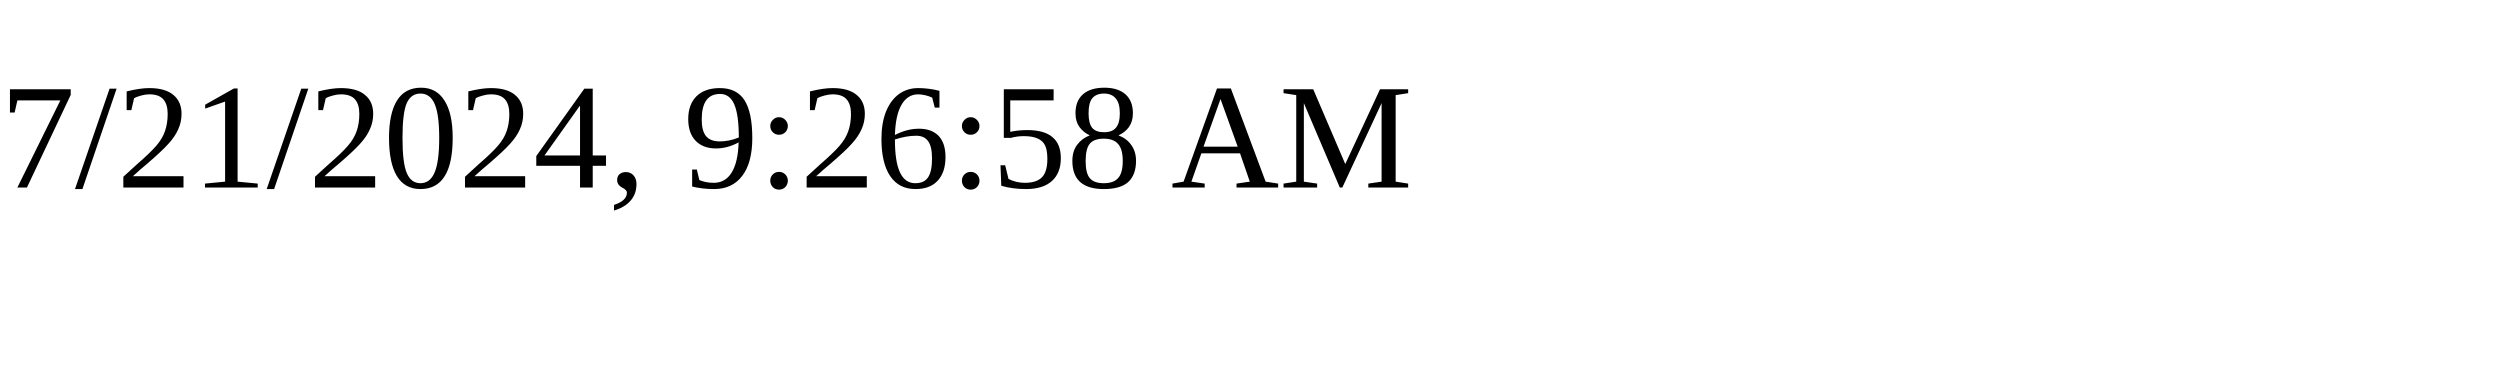
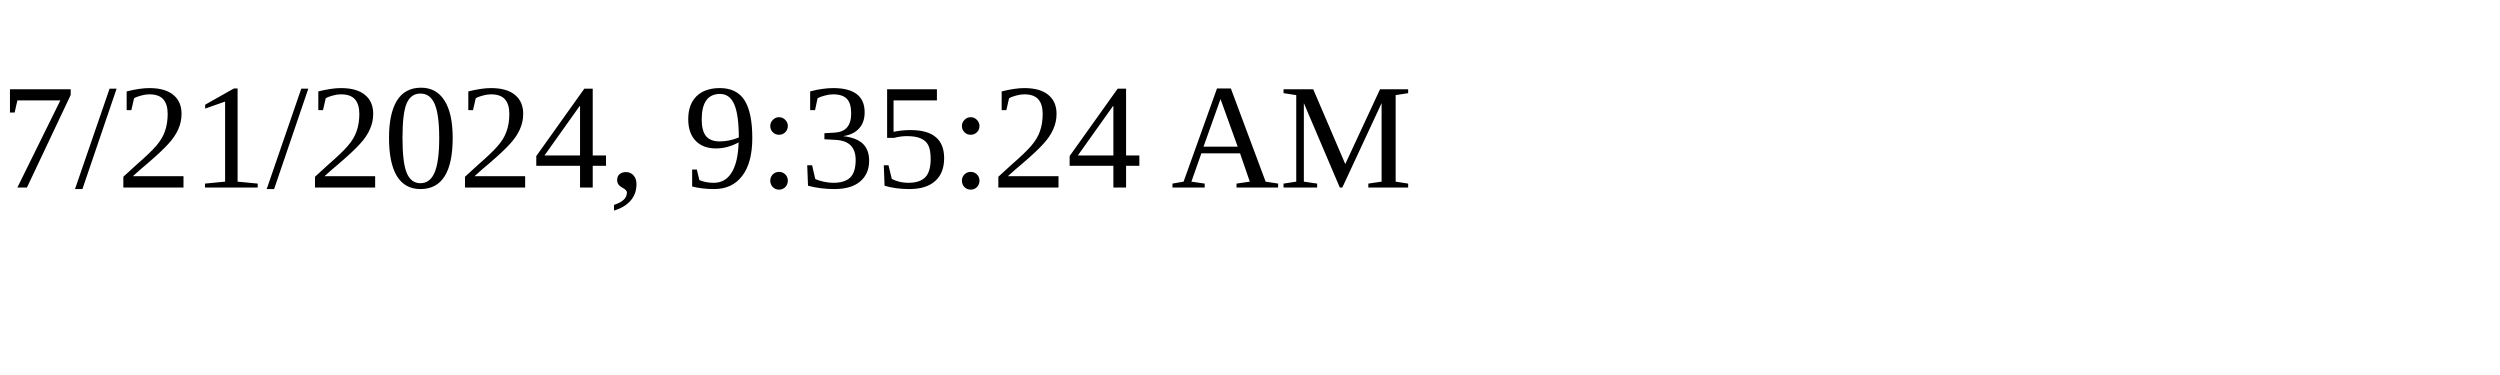
<svg xmlns="http://www.w3.org/2000/svg" height="30" width="200">
-   <text x="0" y="15">7/21/2024, 9:26:58 AM</text>
+   <text x="0" y="15">7/21/2024, 9:35:24 AM</text>
</svg>
